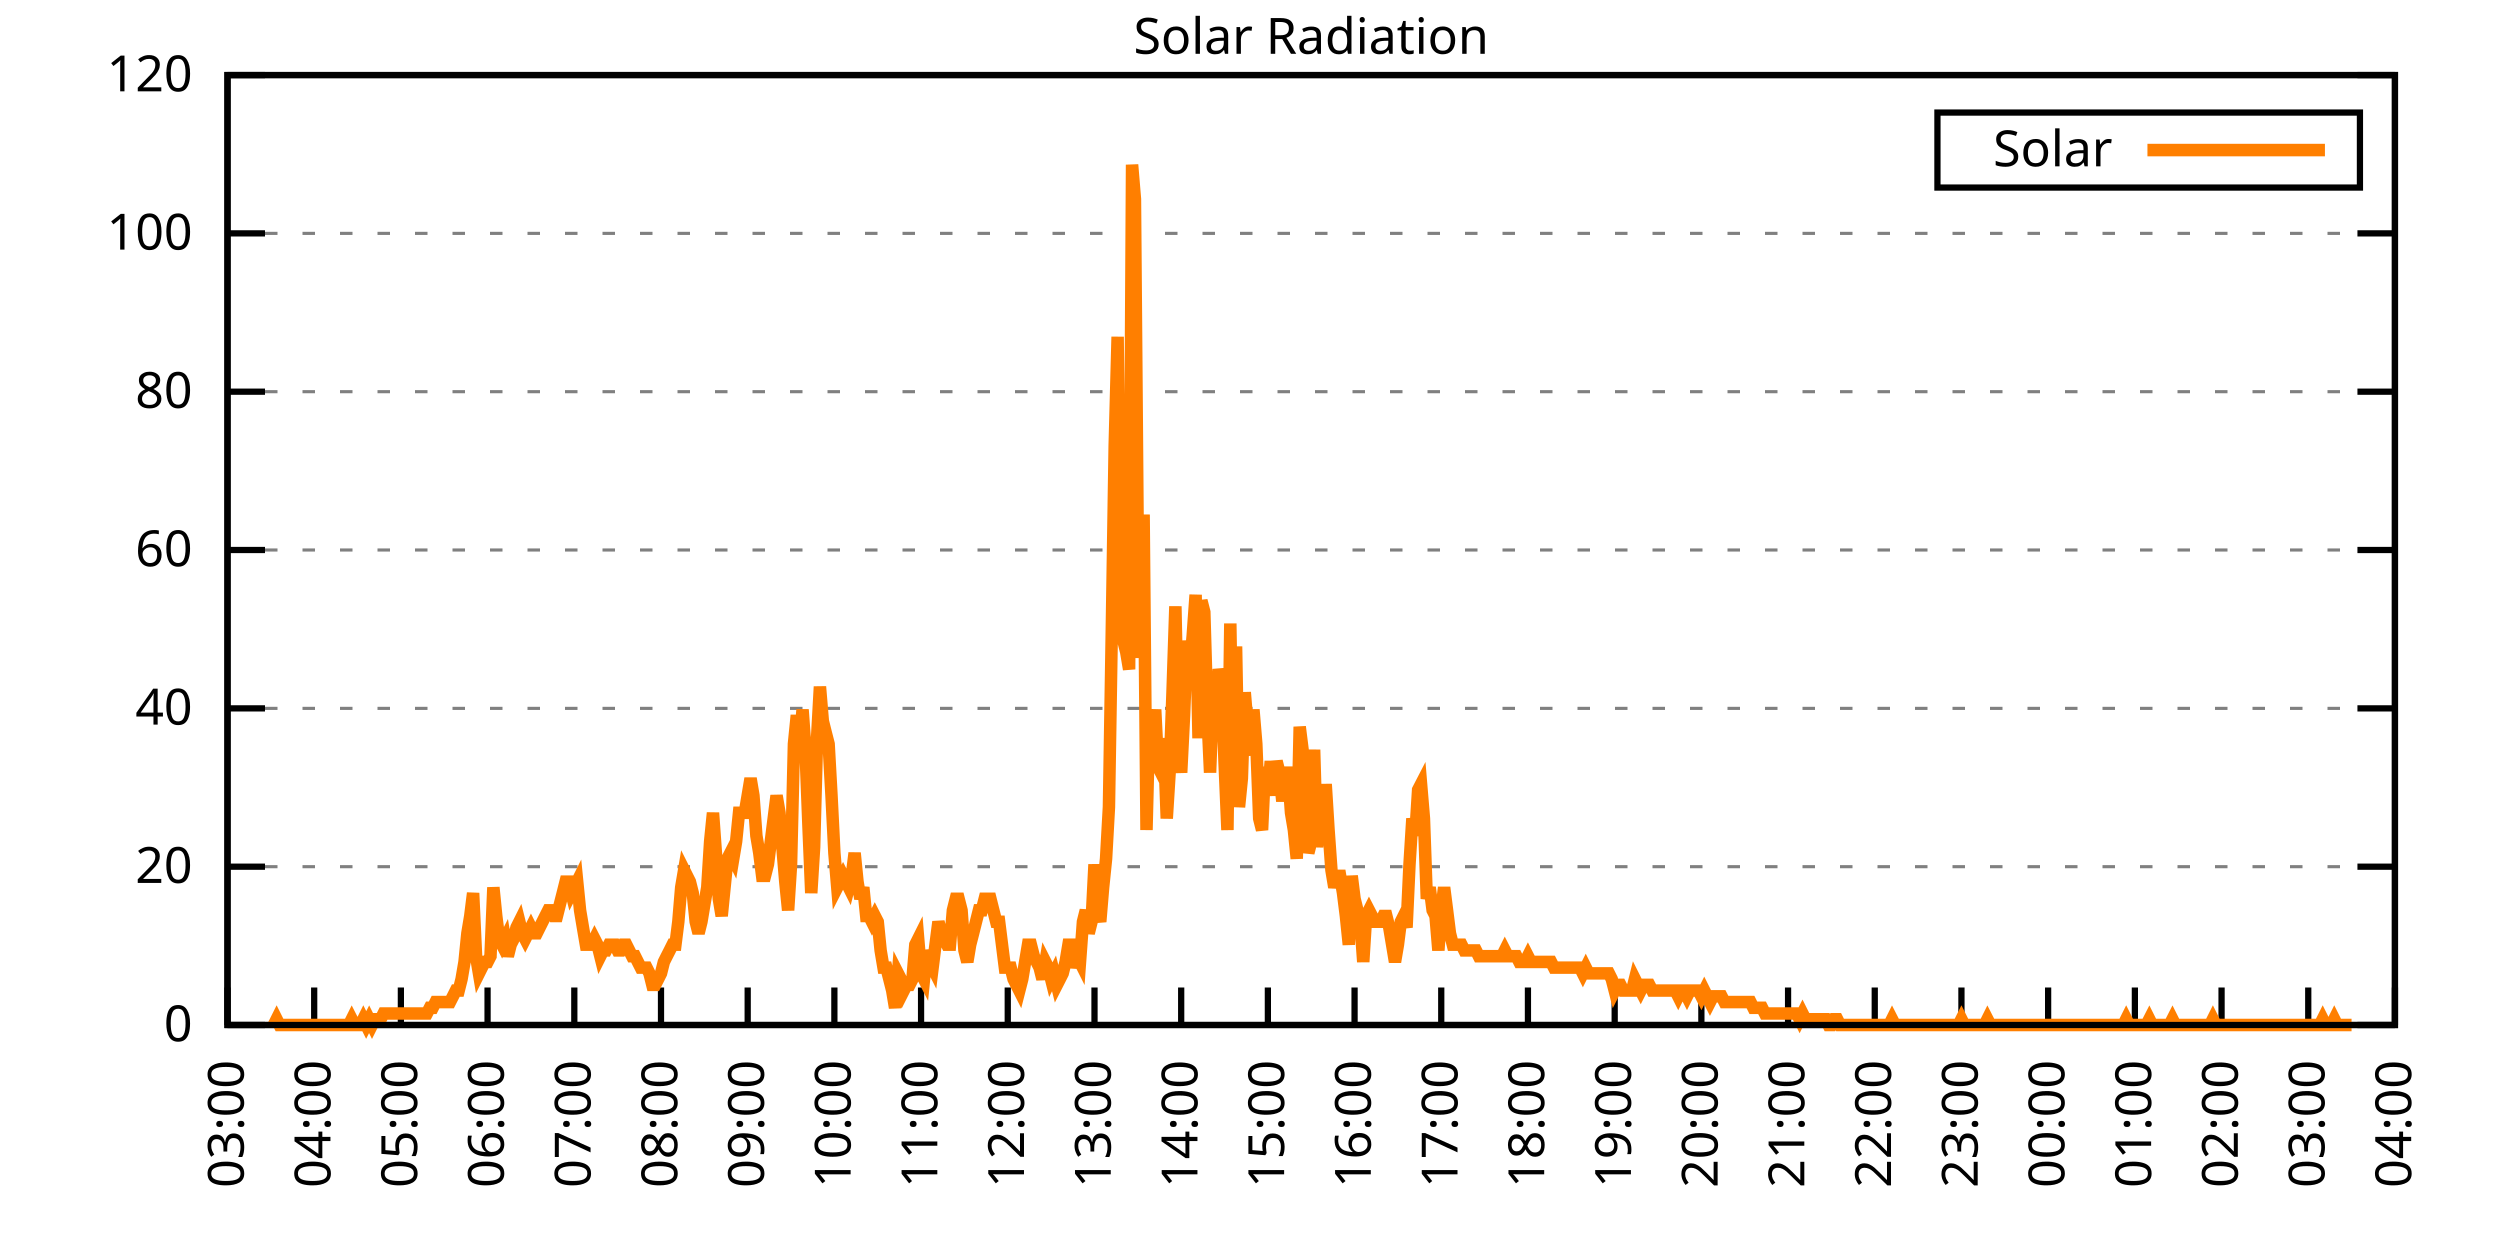
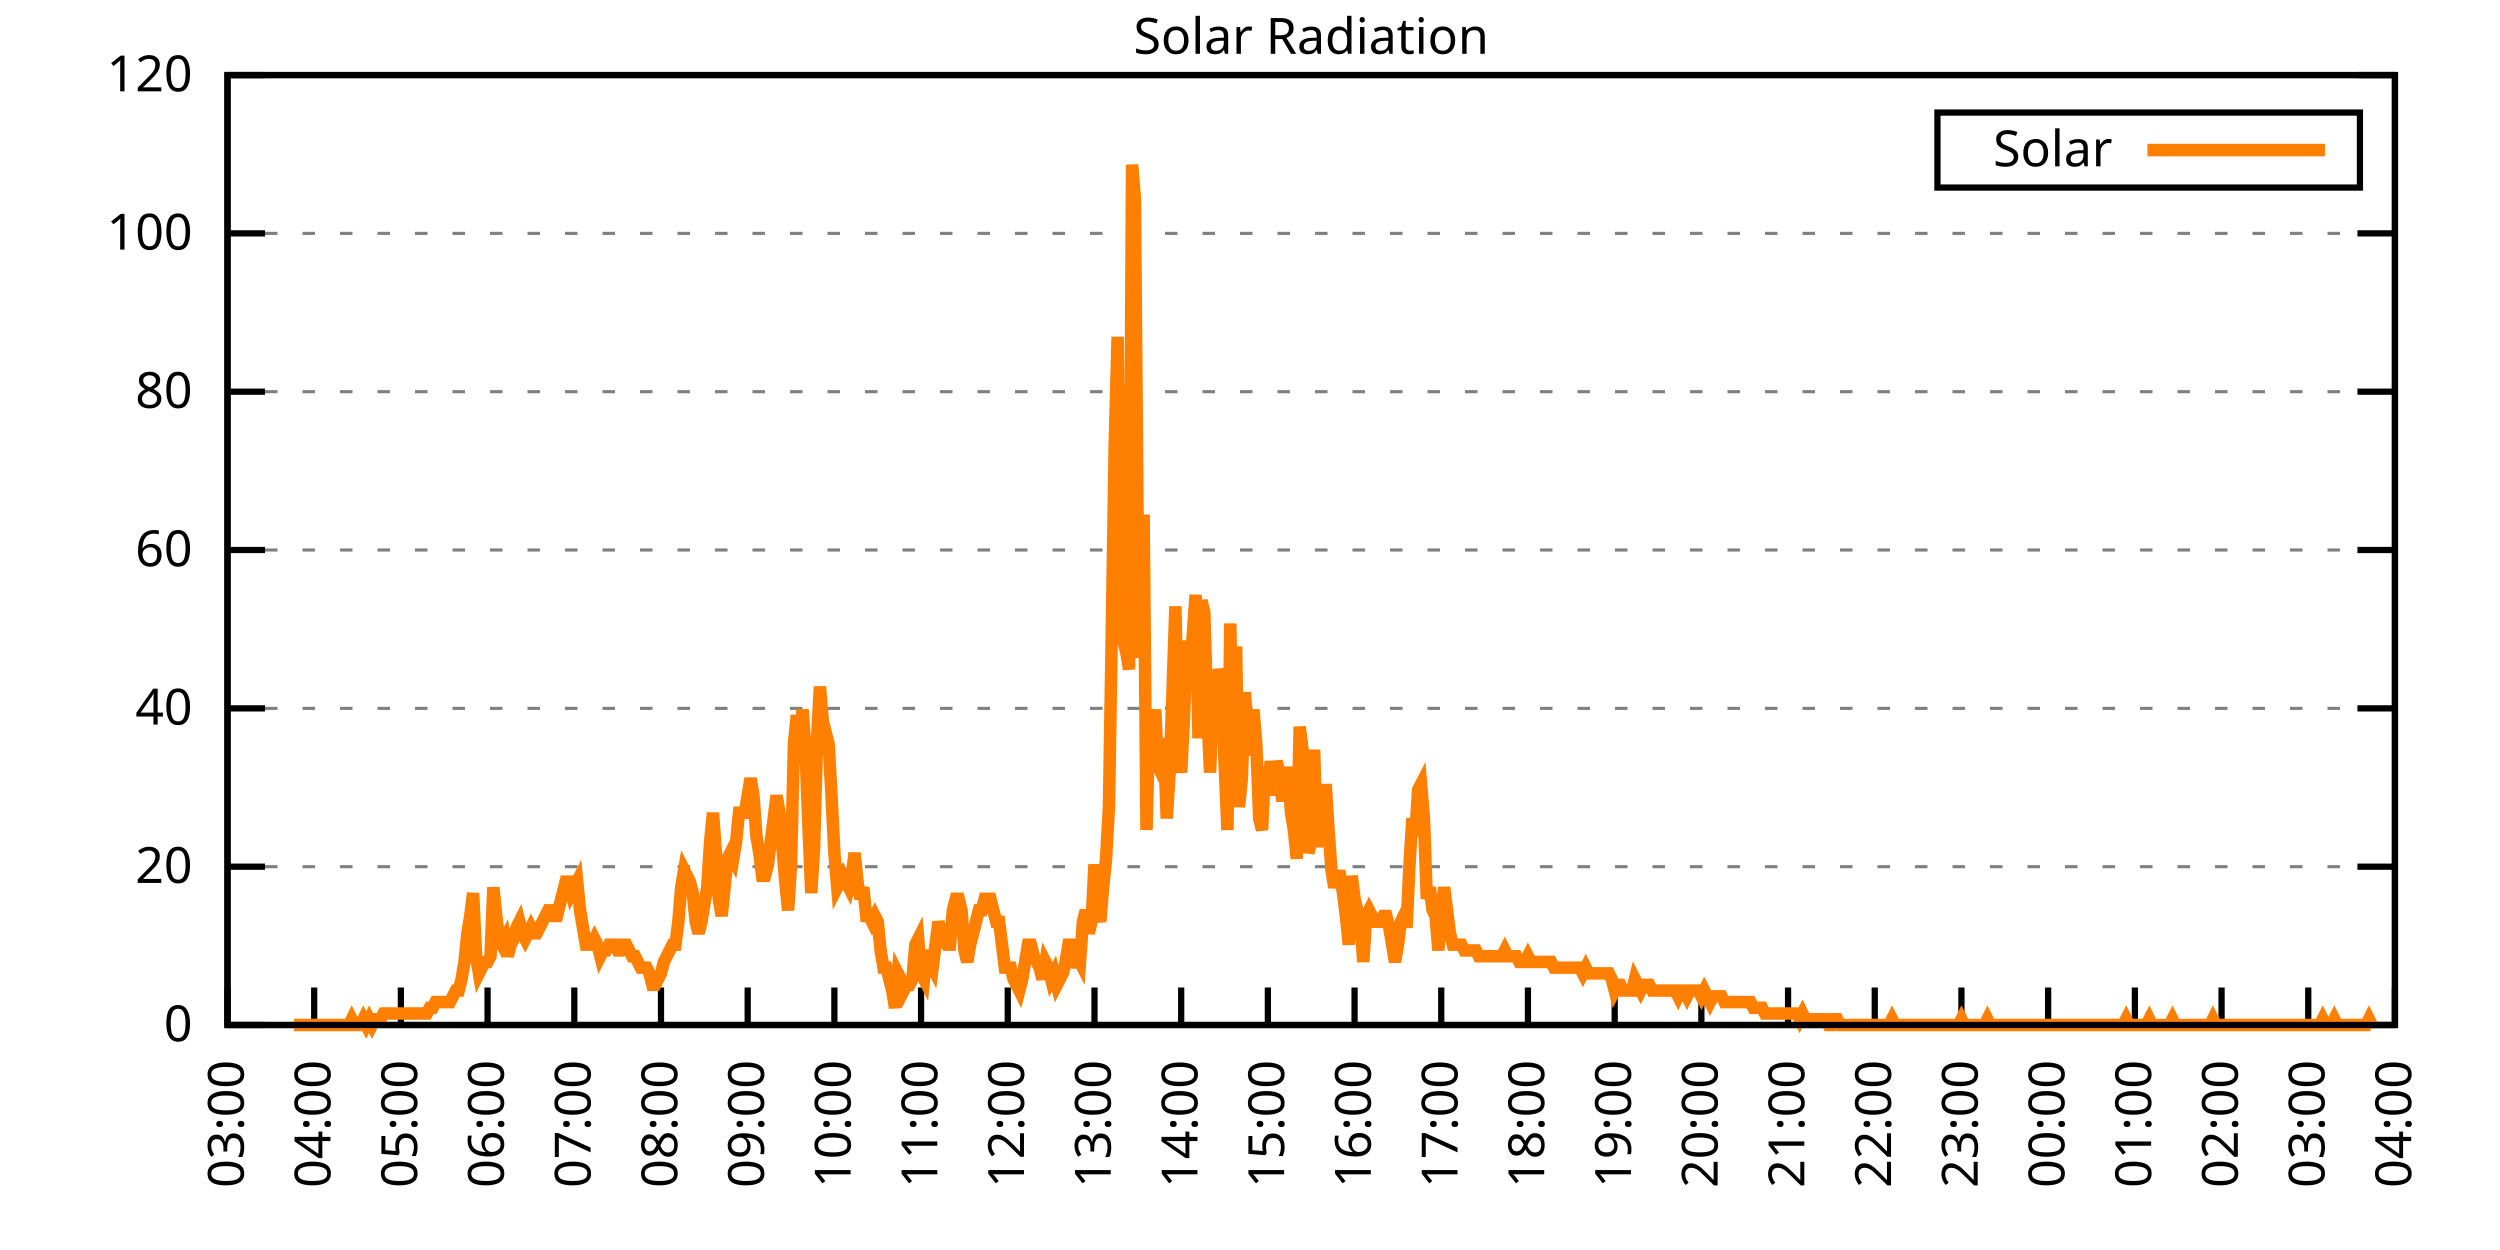
<svg xmlns="http://www.w3.org/2000/svg" xmlns:xlink="http://www.w3.org/1999/xlink" width="400" height="200" viewBox="0 0 400 200">
  <g id="gnuplot_canvas">
    <rect x="0" y="0" width="400" height="200" fill="none" />
    <defs>
      <circle id="gpDot" r="0.5" stroke-width="0.5" stroke="currentColor" />
      <path id="gpPt0" stroke-width="0.333" stroke="currentColor" d="M-1,0 h2 M0,-1 v2" />
      <path id="gpPt1" stroke-width="0.333" stroke="currentColor" d="M-1,-1 L1,1 M1,-1 L-1,1" />
      <path id="gpPt2" stroke-width="0.333" stroke="currentColor" d="M-1,0 L1,0 M0,-1 L0,1 M-1,-1 L1,1 M-1,1 L1,-1" />
      <rect id="gpPt3" stroke-width="0.333" stroke="currentColor" x="-1" y="-1" width="2" height="2" />
      <rect id="gpPt4" stroke-width="0.333" stroke="currentColor" fill="currentColor" x="-1" y="-1" width="2" height="2" />
      <circle id="gpPt5" stroke-width="0.333" stroke="currentColor" cx="0" cy="0" r="1" />
      <use xlink:href="#gpPt5" id="gpPt6" fill="currentColor" stroke="none" />
      <path id="gpPt7" stroke-width="0.333" stroke="currentColor" d="M0,-1.33 L-1.33,0.67 L1.33,0.67 z" />
      <use xlink:href="#gpPt7" id="gpPt8" fill="currentColor" stroke="none" />
      <use xlink:href="#gpPt7" id="gpPt9" stroke="currentColor" transform="rotate(180)" />
      <use xlink:href="#gpPt9" id="gpPt10" fill="currentColor" stroke="none" />
      <use xlink:href="#gpPt3" id="gpPt11" stroke="currentColor" transform="rotate(45)" />
      <use xlink:href="#gpPt11" id="gpPt12" fill="currentColor" stroke="none" />
      <path id="gpPt13" stroke-width="0.333" stroke="currentColor" d="M0,1.330 L1.265,0.411 L0.782,-1.067 L-0.782,-1.076 L-1.265,0.411 z" />
      <use xlink:href="#gpPt13" id="gpPt14" fill="currentColor" stroke="none" />
      <filter id="textbox" filterUnits="objectBoundingBox" x="0" y="0" height="1" width="1">
        <feFlood flood-color="white" flood-opacity="1" result="bgnd" />
        <feComposite in="SourceGraphic" in2="bgnd" operator="atop" />
      </filter>
      <filter id="greybox" filterUnits="objectBoundingBox" x="0" y="0" height="1" width="1">
        <feFlood flood-color="lightgrey" flood-opacity="1" result="grey" />
        <feComposite in="SourceGraphic" in2="grey" operator="atop" />
      </filter>
    </defs>
    <g fill="none" color="white" stroke="currentColor" stroke-width="1.00" stroke-linecap="butt" stroke-linejoin="miter">
</g>
    <g fill="none" color="black" stroke="currentColor" stroke-width="1.00" stroke-linecap="butt" stroke-linejoin="miter">
      <g stroke="none" shape-rendering="crispEdges">
        <polygon fill="rgb(255, 255, 255)" points="36.40,164.00 383.18,164.00 383.18,12.02 36.40,12.02 " />
      </g>
    </g>
    <g fill="none" color="black" stroke="currentColor" stroke-width="1.00" stroke-linecap="butt" stroke-linejoin="miter">
</g>
    <g fill="none" color="black" stroke="black" stroke-width="0.50" stroke-linecap="butt" stroke-linejoin="miter">
</g>
    <g fill="none" color="gray" stroke="currentColor" stroke-width="0.50" stroke-linecap="butt" stroke-linejoin="miter">
      <path stroke="gray" stroke-dasharray="2,4" class="gridline" d="M36.40,164.00 L383.19,164.00  " />
    </g>
    <g fill="none" color="gray" stroke="gray" stroke-width="1.00" stroke-linecap="butt" stroke-linejoin="miter">
</g>
    <g fill="none" color="black" stroke="currentColor" stroke-width="1.00" stroke-linecap="butt" stroke-linejoin="miter">
      <path stroke="black" d="M36.40,164.00 L42.40,164.00 M383.19,164.00 L377.19,164.00  " />
      <g transform="translate(30.80,166.60)" stroke="none" fill="black" font-family="Sans" font-size="8.00" text-anchor="end">
        <text>
          <tspan font-family="Sans"> 0</tspan>
        </text>
      </g>
    </g>
    <g fill="none" color="black" stroke="currentColor" stroke-width="1.00" stroke-linecap="butt" stroke-linejoin="miter">
</g>
    <g fill="none" color="black" stroke="black" stroke-width="0.50" stroke-linecap="butt" stroke-linejoin="miter">
</g>
    <g fill="none" color="gray" stroke="currentColor" stroke-width="0.50" stroke-linecap="butt" stroke-linejoin="miter">
      <path stroke="gray" stroke-dasharray="2,4" class="gridline" d="M36.40,138.67 L383.19,138.67  " />
    </g>
    <g fill="none" color="gray" stroke="gray" stroke-width="1.00" stroke-linecap="butt" stroke-linejoin="miter">
</g>
    <g fill="none" color="black" stroke="currentColor" stroke-width="1.00" stroke-linecap="butt" stroke-linejoin="miter">
      <path stroke="black" d="M36.40,138.67 L42.40,138.67 M383.19,138.67 L377.19,138.67  " />
      <g transform="translate(30.80,141.27)" stroke="none" fill="black" font-family="Sans" font-size="8.00" text-anchor="end">
        <text>
          <tspan font-family="Sans"> 20</tspan>
        </text>
      </g>
    </g>
    <g fill="none" color="black" stroke="currentColor" stroke-width="1.00" stroke-linecap="butt" stroke-linejoin="miter">
</g>
    <g fill="none" color="black" stroke="black" stroke-width="0.50" stroke-linecap="butt" stroke-linejoin="miter">
</g>
    <g fill="none" color="gray" stroke="currentColor" stroke-width="0.50" stroke-linecap="butt" stroke-linejoin="miter">
      <path stroke="gray" stroke-dasharray="2,4" class="gridline" d="M36.40,113.34 L383.19,113.34  " />
    </g>
    <g fill="none" color="gray" stroke="gray" stroke-width="1.00" stroke-linecap="butt" stroke-linejoin="miter">
</g>
    <g fill="none" color="black" stroke="currentColor" stroke-width="1.00" stroke-linecap="butt" stroke-linejoin="miter">
      <path stroke="black" d="M36.40,113.34 L42.40,113.34 M383.19,113.34 L377.19,113.34  " />
      <g transform="translate(30.80,115.94)" stroke="none" fill="black" font-family="Sans" font-size="8.00" text-anchor="end">
        <text>
          <tspan font-family="Sans"> 40</tspan>
        </text>
      </g>
    </g>
    <g fill="none" color="black" stroke="currentColor" stroke-width="1.00" stroke-linecap="butt" stroke-linejoin="miter">
</g>
    <g fill="none" color="black" stroke="black" stroke-width="0.50" stroke-linecap="butt" stroke-linejoin="miter">
</g>
    <g fill="none" color="gray" stroke="currentColor" stroke-width="0.50" stroke-linecap="butt" stroke-linejoin="miter">
      <path stroke="gray" stroke-dasharray="2,4" class="gridline" d="M36.40,88.00 L383.19,88.00  " />
    </g>
    <g fill="none" color="gray" stroke="gray" stroke-width="1.00" stroke-linecap="butt" stroke-linejoin="miter">
</g>
    <g fill="none" color="black" stroke="currentColor" stroke-width="1.00" stroke-linecap="butt" stroke-linejoin="miter">
      <path stroke="black" d="M36.40,88.00 L42.40,88.00 M383.19,88.00 L377.19,88.00  " />
      <g transform="translate(30.80,90.60)" stroke="none" fill="black" font-family="Sans" font-size="8.00" text-anchor="end">
        <text>
          <tspan font-family="Sans"> 60</tspan>
        </text>
      </g>
    </g>
    <g fill="none" color="black" stroke="currentColor" stroke-width="1.00" stroke-linecap="butt" stroke-linejoin="miter">
</g>
    <g fill="none" color="black" stroke="black" stroke-width="0.50" stroke-linecap="butt" stroke-linejoin="miter">
</g>
    <g fill="none" color="gray" stroke="currentColor" stroke-width="0.50" stroke-linecap="butt" stroke-linejoin="miter">
      <path stroke="gray" stroke-dasharray="2,4" class="gridline" d="M36.40,62.67 L383.19,62.67  " />
    </g>
    <g fill="none" color="gray" stroke="gray" stroke-width="1.00" stroke-linecap="butt" stroke-linejoin="miter">
</g>
    <g fill="none" color="black" stroke="currentColor" stroke-width="1.00" stroke-linecap="butt" stroke-linejoin="miter">
      <path stroke="black" d="M36.40,62.67 L42.40,62.67 M383.19,62.67 L377.19,62.67  " />
      <g transform="translate(30.80,65.27)" stroke="none" fill="black" font-family="Sans" font-size="8.00" text-anchor="end">
        <text>
          <tspan font-family="Sans"> 80</tspan>
        </text>
      </g>
    </g>
    <g fill="none" color="black" stroke="currentColor" stroke-width="1.00" stroke-linecap="butt" stroke-linejoin="miter">
</g>
    <g fill="none" color="black" stroke="black" stroke-width="0.50" stroke-linecap="butt" stroke-linejoin="miter">
</g>
    <g fill="none" color="gray" stroke="currentColor" stroke-width="0.50" stroke-linecap="butt" stroke-linejoin="miter">
      <path stroke="gray" stroke-dasharray="2,4" class="gridline" d="M36.40,37.34 L383.19,37.34  " />
    </g>
    <g fill="none" color="gray" stroke="gray" stroke-width="1.00" stroke-linecap="butt" stroke-linejoin="miter">
</g>
    <g fill="none" color="black" stroke="currentColor" stroke-width="1.00" stroke-linecap="butt" stroke-linejoin="miter">
      <path stroke="black" d="M36.40,37.34 L42.40,37.34 M383.19,37.34 L377.19,37.34  " />
      <g transform="translate(30.80,39.94)" stroke="none" fill="black" font-family="Sans" font-size="8.00" text-anchor="end">
        <text>
          <tspan font-family="Sans"> 100</tspan>
        </text>
      </g>
    </g>
    <g fill="none" color="black" stroke="currentColor" stroke-width="1.00" stroke-linecap="butt" stroke-linejoin="miter">
</g>
    <g fill="none" color="black" stroke="black" stroke-width="0.50" stroke-linecap="butt" stroke-linejoin="miter">
</g>
    <g fill="none" color="gray" stroke="currentColor" stroke-width="0.50" stroke-linecap="butt" stroke-linejoin="miter">
      <path stroke="gray" stroke-dasharray="2,4" class="gridline" d="M36.40,12.01 L383.19,12.01  " />
    </g>
    <g fill="none" color="gray" stroke="gray" stroke-width="1.00" stroke-linecap="butt" stroke-linejoin="miter">
</g>
    <g fill="none" color="black" stroke="currentColor" stroke-width="1.00" stroke-linecap="butt" stroke-linejoin="miter">
      <path stroke="black" d="M36.40,12.01 L42.40,12.01 M383.19,12.01 L377.19,12.01  " />
      <g transform="translate(30.80,14.61)" stroke="none" fill="black" font-family="Sans" font-size="8.00" text-anchor="end">
        <text>
          <tspan font-family="Sans"> 120</tspan>
        </text>
      </g>
    </g>
    <g fill="none" color="black" stroke="currentColor" stroke-width="1.00" stroke-linecap="butt" stroke-linejoin="miter">
      <path stroke="black" d="M36.40,164.00 L36.40,158.00  " />
      <g transform="translate(39.00,169.60) rotate(270.00)" stroke="none" fill="black" font-family="Sans" font-size="8.00" text-anchor="end">
        <text>
          <tspan font-family="Sans">03:00</tspan>
        </text>
      </g>
    </g>
    <g fill="none" color="black" stroke="currentColor" stroke-width="1.00" stroke-linecap="butt" stroke-linejoin="miter">
      <path stroke="black" d="M50.27,164.00 L50.27,158.00  " />
      <g transform="translate(52.87,169.60) rotate(270.00)" stroke="none" fill="black" font-family="Sans" font-size="8.00" text-anchor="end">
        <text>
          <tspan font-family="Sans">04:00</tspan>
        </text>
      </g>
    </g>
    <g fill="none" color="black" stroke="currentColor" stroke-width="1.00" stroke-linecap="butt" stroke-linejoin="miter">
      <path stroke="black" d="M64.14,164.00 L64.14,158.00  " />
      <g transform="translate(66.74,169.60) rotate(270.00)" stroke="none" fill="black" font-family="Sans" font-size="8.00" text-anchor="end">
        <text>
          <tspan font-family="Sans">05:00</tspan>
        </text>
      </g>
    </g>
    <g fill="none" color="black" stroke="currentColor" stroke-width="1.00" stroke-linecap="butt" stroke-linejoin="miter">
      <path stroke="black" d="M78.01,164.00 L78.01,158.00  " />
      <g transform="translate(80.61,169.60) rotate(270.00)" stroke="none" fill="black" font-family="Sans" font-size="8.00" text-anchor="end">
        <text>
          <tspan font-family="Sans">06:00</tspan>
        </text>
      </g>
    </g>
    <g fill="none" color="black" stroke="currentColor" stroke-width="1.00" stroke-linecap="butt" stroke-linejoin="miter">
      <path stroke="black" d="M91.89,164.00 L91.89,158.00  " />
      <g transform="translate(94.49,169.60) rotate(270.00)" stroke="none" fill="black" font-family="Sans" font-size="8.00" text-anchor="end">
        <text>
          <tspan font-family="Sans">07:00</tspan>
        </text>
      </g>
    </g>
    <g fill="none" color="black" stroke="currentColor" stroke-width="1.00" stroke-linecap="butt" stroke-linejoin="miter">
      <path stroke="black" d="M105.76,164.00 L105.76,158.00  " />
      <g transform="translate(108.36,169.60) rotate(270.00)" stroke="none" fill="black" font-family="Sans" font-size="8.00" text-anchor="end">
        <text>
          <tspan font-family="Sans">08:00</tspan>
        </text>
      </g>
    </g>
    <g fill="none" color="black" stroke="currentColor" stroke-width="1.00" stroke-linecap="butt" stroke-linejoin="miter">
      <path stroke="black" d="M119.63,164.00 L119.63,158.00  " />
      <g transform="translate(122.23,169.60) rotate(270.00)" stroke="none" fill="black" font-family="Sans" font-size="8.00" text-anchor="end">
        <text>
          <tspan font-family="Sans">09:00</tspan>
        </text>
      </g>
    </g>
    <g fill="none" color="black" stroke="currentColor" stroke-width="1.00" stroke-linecap="butt" stroke-linejoin="miter">
      <path stroke="black" d="M133.50,164.00 L133.50,158.00  " />
      <g transform="translate(136.10,169.60) rotate(270.00)" stroke="none" fill="black" font-family="Sans" font-size="8.00" text-anchor="end">
        <text>
          <tspan font-family="Sans">10:00</tspan>
        </text>
      </g>
    </g>
    <g fill="none" color="black" stroke="currentColor" stroke-width="1.00" stroke-linecap="butt" stroke-linejoin="miter">
      <path stroke="black" d="M147.37,164.00 L147.37,158.00  " />
      <g transform="translate(149.97,169.60) rotate(270.00)" stroke="none" fill="black" font-family="Sans" font-size="8.00" text-anchor="end">
        <text>
          <tspan font-family="Sans">11:00</tspan>
        </text>
      </g>
    </g>
    <g fill="none" color="black" stroke="currentColor" stroke-width="1.00" stroke-linecap="butt" stroke-linejoin="miter">
      <path stroke="black" d="M161.24,164.00 L161.24,158.00  " />
      <g transform="translate(163.84,169.60) rotate(270.00)" stroke="none" fill="black" font-family="Sans" font-size="8.00" text-anchor="end">
        <text>
          <tspan font-family="Sans">12:00</tspan>
        </text>
      </g>
    </g>
    <g fill="none" color="black" stroke="currentColor" stroke-width="1.00" stroke-linecap="butt" stroke-linejoin="miter">
      <path stroke="black" d="M175.12,164.00 L175.12,158.00  " />
      <g transform="translate(177.72,169.60) rotate(270.00)" stroke="none" fill="black" font-family="Sans" font-size="8.00" text-anchor="end">
        <text>
          <tspan font-family="Sans">13:00</tspan>
        </text>
      </g>
    </g>
    <g fill="none" color="black" stroke="currentColor" stroke-width="1.00" stroke-linecap="butt" stroke-linejoin="miter">
      <path stroke="black" d="M188.99,164.00 L188.99,158.00  " />
      <g transform="translate(191.59,169.60) rotate(270.00)" stroke="none" fill="black" font-family="Sans" font-size="8.00" text-anchor="end">
        <text>
          <tspan font-family="Sans">14:00</tspan>
        </text>
      </g>
    </g>
    <g fill="none" color="black" stroke="currentColor" stroke-width="1.00" stroke-linecap="butt" stroke-linejoin="miter">
      <path stroke="black" d="M202.86,164.00 L202.86,158.00  " />
      <g transform="translate(205.46,169.60) rotate(270.00)" stroke="none" fill="black" font-family="Sans" font-size="8.00" text-anchor="end">
        <text>
          <tspan font-family="Sans">15:00</tspan>
        </text>
      </g>
    </g>
    <g fill="none" color="black" stroke="currentColor" stroke-width="1.00" stroke-linecap="butt" stroke-linejoin="miter">
      <path stroke="black" d="M216.73,164.00 L216.73,158.00  " />
      <g transform="translate(219.33,169.60) rotate(270.00)" stroke="none" fill="black" font-family="Sans" font-size="8.00" text-anchor="end">
        <text>
          <tspan font-family="Sans">16:00</tspan>
        </text>
      </g>
    </g>
    <g fill="none" color="black" stroke="currentColor" stroke-width="1.00" stroke-linecap="butt" stroke-linejoin="miter">
      <path stroke="black" d="M230.60,164.00 L230.60,158.00  " />
      <g transform="translate(233.20,169.60) rotate(270.00)" stroke="none" fill="black" font-family="Sans" font-size="8.00" text-anchor="end">
        <text>
          <tspan font-family="Sans">17:00</tspan>
        </text>
      </g>
    </g>
    <g fill="none" color="black" stroke="currentColor" stroke-width="1.00" stroke-linecap="butt" stroke-linejoin="miter">
      <path stroke="black" d="M244.47,164.00 L244.47,158.00  " />
      <g transform="translate(247.07,169.60) rotate(270.00)" stroke="none" fill="black" font-family="Sans" font-size="8.00" text-anchor="end">
        <text>
          <tspan font-family="Sans">18:00</tspan>
        </text>
      </g>
    </g>
    <g fill="none" color="black" stroke="currentColor" stroke-width="1.00" stroke-linecap="butt" stroke-linejoin="miter">
      <path stroke="black" d="M258.35,164.00 L258.35,158.00  " />
      <g transform="translate(260.95,169.60) rotate(270.00)" stroke="none" fill="black" font-family="Sans" font-size="8.00" text-anchor="end">
        <text>
          <tspan font-family="Sans">19:00</tspan>
        </text>
      </g>
    </g>
    <g fill="none" color="black" stroke="currentColor" stroke-width="1.00" stroke-linecap="butt" stroke-linejoin="miter">
      <path stroke="black" d="M272.22,164.00 L272.22,158.00  " />
      <g transform="translate(274.82,169.60) rotate(270.00)" stroke="none" fill="black" font-family="Sans" font-size="8.00" text-anchor="end">
        <text>
          <tspan font-family="Sans">20:00</tspan>
        </text>
      </g>
    </g>
    <g fill="none" color="black" stroke="currentColor" stroke-width="1.00" stroke-linecap="butt" stroke-linejoin="miter">
      <path stroke="black" d="M286.09,164.00 L286.09,158.00  " />
      <g transform="translate(288.69,169.60) rotate(270.00)" stroke="none" fill="black" font-family="Sans" font-size="8.00" text-anchor="end">
        <text>
          <tspan font-family="Sans">21:00</tspan>
        </text>
      </g>
    </g>
    <g fill="none" color="black" stroke="currentColor" stroke-width="1.00" stroke-linecap="butt" stroke-linejoin="miter">
      <path stroke="black" d="M299.96,164.00 L299.96,158.00  " />
      <g transform="translate(302.56,169.60) rotate(270.00)" stroke="none" fill="black" font-family="Sans" font-size="8.00" text-anchor="end">
        <text>
          <tspan font-family="Sans">22:00</tspan>
        </text>
      </g>
    </g>
    <g fill="none" color="black" stroke="currentColor" stroke-width="1.00" stroke-linecap="butt" stroke-linejoin="miter">
      <path stroke="black" d="M313.83,164.00 L313.83,158.00  " />
      <g transform="translate(316.43,169.60) rotate(270.00)" stroke="none" fill="black" font-family="Sans" font-size="8.00" text-anchor="end">
        <text>
          <tspan font-family="Sans">23:00</tspan>
        </text>
      </g>
    </g>
    <g fill="none" color="black" stroke="currentColor" stroke-width="1.00" stroke-linecap="butt" stroke-linejoin="miter">
      <path stroke="black" d="M327.70,164.00 L327.70,158.00  " />
      <g transform="translate(330.30,169.60) rotate(270.00)" stroke="none" fill="black" font-family="Sans" font-size="8.00" text-anchor="end">
        <text>
          <tspan font-family="Sans">00:00</tspan>
        </text>
      </g>
    </g>
    <g fill="none" color="black" stroke="currentColor" stroke-width="1.00" stroke-linecap="butt" stroke-linejoin="miter">
      <path stroke="black" d="M341.58,164.00 L341.58,158.00  " />
      <g transform="translate(344.18,169.60) rotate(270.00)" stroke="none" fill="black" font-family="Sans" font-size="8.00" text-anchor="end">
        <text>
          <tspan font-family="Sans">01:00</tspan>
        </text>
      </g>
    </g>
    <g fill="none" color="black" stroke="currentColor" stroke-width="1.00" stroke-linecap="butt" stroke-linejoin="miter">
      <path stroke="black" d="M355.45,164.00 L355.45,158.00  " />
      <g transform="translate(358.05,169.60) rotate(270.00)" stroke="none" fill="black" font-family="Sans" font-size="8.00" text-anchor="end">
        <text>
          <tspan font-family="Sans">02:00</tspan>
        </text>
      </g>
    </g>
    <g fill="none" color="black" stroke="currentColor" stroke-width="1.00" stroke-linecap="butt" stroke-linejoin="miter">
      <path stroke="black" d="M369.32,164.00 L369.32,158.00  " />
      <g transform="translate(371.92,169.60) rotate(270.00)" stroke="none" fill="black" font-family="Sans" font-size="8.00" text-anchor="end">
        <text>
          <tspan font-family="Sans">03:00</tspan>
        </text>
      </g>
    </g>
    <g fill="none" color="black" stroke="currentColor" stroke-width="1.00" stroke-linecap="butt" stroke-linejoin="miter">
      <path stroke="black" d="M383.19,164.00 L383.19,158.00  " />
      <g transform="translate(385.79,169.60) rotate(270.00)" stroke="none" fill="black" font-family="Sans" font-size="8.00" text-anchor="end">
        <text>
          <tspan font-family="Sans">04:00</tspan>
        </text>
      </g>
    </g>
    <g fill="none" color="black" stroke="currentColor" stroke-width="1.00" stroke-linecap="butt" stroke-linejoin="miter">
</g>
    <g fill="none" color="black" stroke="currentColor" stroke-width="1.00" stroke-linecap="butt" stroke-linejoin="miter">
      <path stroke="black" d="M36.40,12.01 L36.40,164.00 L383.19,164.00 L383.19,12.01 L36.40,12.01 Z  " />
    </g>
    <g fill="none" color="black" stroke="currentColor" stroke-width="1.00" stroke-linecap="butt" stroke-linejoin="miter">
</g>
    <g fill="none" color="black" stroke="currentColor" stroke-width="1.00" stroke-linecap="butt" stroke-linejoin="miter">
      <path stroke="black" d="M309.99,30.01 L309.99,18.01 L377.59,18.01 L377.59,30.01 L309.99,30.01 Z  " />
    </g>
    <g id="Solar_Radiation_plot_1">
      <g fill="none" color="white" stroke="black" stroke-width="2.00" stroke-linecap="butt" stroke-linejoin="miter">
</g>
      <g fill="none" color="black" stroke="currentColor" stroke-width="2.00" stroke-linecap="butt" stroke-linejoin="miter">
        <g transform="translate(337.99,26.61)" stroke="none" fill="black" font-family="Sans" font-size="8.00" text-anchor="end">
          <text>
            <tspan font-family="Sans">Solar</tspan>
          </text>
        </g>
      </g>
      <g fill="none" color="black" stroke="currentColor" stroke-width="2.00" stroke-linecap="butt" stroke-linejoin="miter">
-         <path stroke="rgb(255, 127,   0)" d="M343.59,24.01 L371.99,24.01 M43.80,164.00 L44.26,163.08 L44.72,164.00 L45.19,164.00 L45.65,164.00 L46.11,164.00   L46.57,164.00 L47.03,164.00 L47.50,164.00 L47.96,164.00 L48.42,164.00 L48.88,164.00 L49.35,164.00 L49.81,164.00   L50.27,164.00 L50.73,164.00 L51.20,164.00 L51.66,164.00 L52.12,164.00 L52.58,164.00 L53.05,164.00 L53.51,164.00   L53.97,164.00 L54.43,164.00 L54.90,164.00 L55.36,164.00 L55.82,164.00 L56.28,163.08 L56.75,164.00 L57.21,164.00   L57.67,164.00 L58.13,163.08 L58.59,164.00 L59.06,163.08 L59.52,164.00 L59.98,163.08 L60.44,163.08 L60.91,163.08   L61.37,162.16 L61.83,162.16 L62.29,162.16 L62.76,162.16 L63.22,162.16 L63.68,162.16 L64.14,162.16 L64.61,162.16   L65.07,162.16 L65.53,162.16 L65.99,162.16 L66.46,162.16 L66.92,162.16 L67.38,162.16 L67.84,162.16 L68.30,162.16   L68.77,161.25 L69.23,161.25 L69.69,160.33 L70.15,160.33 L70.62,160.33 L71.08,160.33 L71.54,160.33 L72.00,160.33   L72.47,159.41 L72.93,158.49 L73.39,158.49 L73.85,156.66 L74.32,153.91 L74.78,149.32 L75.24,146.56 L75.70,142.89   L76.17,152.99 L76.63,155.74 L77.09,154.82 L77.55,153.91 L78.01,153.91 L78.48,152.99 L78.94,141.98 L79.40,146.56   L79.86,150.23 L80.33,151.15 L80.79,150.23 L81.25,152.99 L81.71,151.15 L82.18,150.23 L82.64,148.40 L83.10,147.48   L83.56,149.32 L84.03,150.23 L84.49,149.32 L84.95,148.40 L85.41,149.32 L85.88,149.32 L86.34,148.40 L86.80,147.48   L87.26,146.56 L87.72,145.65 L88.19,145.65 L88.65,146.56 L89.11,146.56 L89.57,144.73 L90.04,142.89 L90.50,141.06   L90.96,141.06 L91.42,142.89 L91.89,141.98 L92.35,141.06 L92.81,145.65 L93.27,148.40 L93.74,151.15 L94.20,151.15   L94.66,151.15 L95.12,150.23 L95.59,151.15 L96.05,152.99 L96.51,152.07 L96.97,152.07 L97.44,151.15 L97.90,151.15   L98.36,151.15 L98.82,152.07 L99.28,152.07 L99.75,151.15 L100.21,151.15 L100.67,152.07 L101.13,152.99 L101.60,152.99   L102.06,153.91 L102.52,154.82 L102.98,154.82 L103.45,154.82 L103.91,155.74 L104.37,157.58 L104.83,157.58 L105.30,156.66   L105.76,155.74 L106.22,153.91 L106.68,152.99 L107.15,152.07 L107.61,151.15 L108.07,151.15 L108.53,147.48 L108.99,141.98   L109.46,139.22 L109.92,140.14 L110.38,141.06 L110.84,142.89 L111.31,147.48 L111.77,149.32 L112.23,147.48 L112.69,144.73   L113.16,141.98 L113.62,134.63 L114.08,130.05 L114.54,136.47 L115.01,143.81 L115.47,146.56 L115.93,141.98 L116.39,137.39   L116.86,136.47 L117.32,137.39 L117.78,134.63 L118.24,130.05 L118.70,130.05 L119.17,130.05 L119.63,127.29 L120.09,124.54   L120.55,127.29 L121.02,133.72 L121.48,136.47 L121.94,140.14 L122.40,140.14 L122.87,138.30 L123.33,134.63 L123.79,130.96   L124.25,127.29 L124.72,130.05 L125.18,135.55 L125.64,141.06 L126.10,145.65 L126.57,138.30 L127.03,119.03 L127.49,114.44   L127.95,119.03 L128.41,113.53 L128.88,119.95 L129.34,131.88 L129.80,142.89 L130.26,135.55 L130.73,118.12 L131.19,109.86   L131.65,115.36 L132.11,117.20 L132.58,119.03 L133.04,127.29 L133.50,136.47 L133.96,141.98 L134.43,141.06 L134.89,140.14   L135.35,141.06 L135.81,141.98 L136.28,140.14 L136.74,136.47 L137.20,141.06 L137.66,143.81 L138.13,141.98 L138.59,146.56   L139.05,146.56 L139.51,147.48 L139.97,146.56 L140.44,147.48 L140.90,152.07 L141.36,154.82 L141.82,154.82 L142.29,156.66   L142.75,158.49 L143.21,161.25 L143.67,155.74 L144.14,156.66 L144.60,158.49 L145.06,157.58 L145.52,157.58 L145.99,156.66   L146.45,151.15 L146.91,150.23 L147.37,155.74 L147.84,156.66 L148.30,152.07 L148.76,153.91 L149.22,154.82 L149.68,151.15   L150.15,147.48 L150.61,149.32 L151.07,150.23 L151.53,151.15 L152.00,151.15 L152.46,145.65 L152.92,143.81 L153.38,143.81   L153.85,145.65 L154.31,152.07 L154.77,153.91 L155.23,151.15 L155.70,149.32 L156.16,147.48 L156.62,145.65 L157.08,145.65   L157.55,143.81 L158.01,143.81 L158.47,143.81 L158.93,145.65 L159.39,147.48 L159.86,147.48 L160.32,151.15 L160.78,154.82   L161.24,154.82 L161.71,154.82 L162.17,156.66 L162.63,157.58 L163.09,158.49 L163.56,156.66 L164.02,153.91 L164.48,151.15   L164.94,151.15 L165.41,152.99 L165.87,153.91 L166.33,154.82 L166.79,156.66 L167.26,153.91 L167.72,154.82 L168.18,156.66   L168.64,155.74 L169.10,157.58 L169.57,156.66 L170.03,155.74 L170.49,153.91 L170.95,151.15 L171.42,151.15 L171.88,154.82   L172.34,152.99 L172.80,153.91 L173.27,147.48 L173.73,145.65 L174.19,149.32 L174.65,147.48 L175.12,138.30 L175.58,145.65   L176.04,147.48 L176.50,141.98 L176.97,137.39 L177.43,129.13 L177.89,100.68 L178.35,71.31 L178.82,53.88 L179.28,97.93   L179.74,102.51 L180.20,104.35 L180.66,107.10 L181.13,26.35 L181.59,31.85 L182.05,87.83 L182.51,105.27 L182.98,82.33   L183.44,132.80 L183.90,114.44 L184.36,118.12 L184.83,113.53 L185.29,122.70 L185.75,123.62 L186.21,118.12 L186.68,130.96   L187.14,123.62 L187.60,110.77 L188.06,97.01 L188.53,119.03 L188.99,123.62 L189.45,114.44 L189.91,102.51 L190.37,107.10   L190.84,101.60 L191.30,95.17 L191.76,118.12 L192.22,96.09 L192.69,97.93 L193.15,113.53 L193.61,123.62 L194.07,111.69   L194.54,112.61 L195.00,107.10 L195.46,108.94 L195.92,121.79 L196.39,132.80 L196.85,99.76 L197.31,128.21 L197.77,103.43   L198.24,129.13 L198.70,124.54 L199.16,110.77 L199.62,116.28 L200.08,120.87 L200.55,113.53 L201.01,119.03 L201.47,130.96   L201.93,132.80 L202.40,122.70 L202.86,127.29 L203.32,121.79 L203.78,127.29 L204.25,121.79 L204.71,123.62 L205.17,128.21   L205.63,123.62 L206.10,123.62 L206.56,130.05 L207.02,132.80 L207.48,137.39 L207.95,116.28 L208.41,119.95 L208.87,127.29   L209.33,136.47 L209.80,134.63 L210.26,119.95 L210.72,135.55 L211.18,129.13 L211.64,134.63 L212.11,125.46 L212.57,132.80   L213.03,139.22 L213.49,141.98 L213.96,140.14 L214.42,140.14 L214.88,142.89 L215.34,146.56 L215.81,151.15 L216.27,140.14   L216.73,143.81 L217.19,145.65 L217.66,147.48 L218.12,153.91 L218.58,146.56 L219.04,145.65 L219.51,146.56 L219.97,147.48   L220.43,147.48 L220.89,147.48 L221.35,146.56 L221.82,146.56 L222.28,148.40 L222.74,151.15 L223.20,153.91 L223.67,151.15   L224.13,147.48 L224.59,146.56 L225.05,148.40 L225.52,138.30 L225.98,130.96 L226.44,133.72 L226.90,126.37 L227.37,125.46   L227.83,130.96 L228.29,143.81 L228.75,141.98 L229.22,145.65 L229.68,146.56 L230.14,152.07 L230.60,145.65 L231.06,141.98   L231.53,145.65 L231.99,149.32 L232.45,151.15 L232.91,151.15 L233.38,151.15 L233.84,151.15 L234.30,152.07 L234.76,152.07   L235.23,152.07 L235.69,152.07 L236.15,152.07 L236.61,152.99 L237.08,152.99 L237.54,152.99 L238.00,152.99 L238.46,152.99   L238.93,152.99 L239.39,152.99 L239.85,152.99 L240.31,152.99 L240.77,152.07 L241.24,152.99 L241.70,152.99 L242.16,152.99   L242.62,152.99 L243.09,153.91 L243.55,153.91 L244.01,153.91 L244.47,152.99 L244.94,153.91 L245.40,153.91 L245.86,153.91   L246.32,153.91 L246.79,153.91 L247.25,153.91 L247.71,153.91 L248.17,153.91 L248.64,154.82 L249.10,154.82 L249.56,154.82   L250.02,154.82 L250.49,154.82 L250.95,154.82 L251.41,154.82 L251.87,154.82 L252.33,154.82 L252.80,154.82 L253.26,155.74   L253.72,154.82 L254.18,155.74 L254.65,155.74 L255.11,155.74 L255.57,155.74 L256.03,155.74 L256.50,155.74 L256.96,155.74   L257.42,155.74 L257.88,156.66 L258.35,158.49 L258.81,157.58 L259.27,157.58 L259.73,158.49 L260.20,158.49 L260.66,158.49   L261.12,158.49 L261.58,156.66 L262.04,157.58 L262.51,158.49 L262.97,157.58 L263.43,157.58 L263.89,157.58 L264.36,158.49   L264.82,158.49 L265.28,158.49 L265.74,158.49 L266.21,158.49 L266.67,158.49 L267.13,158.49 L267.59,158.49 L268.06,158.49   L268.52,159.41 L268.98,158.49 L269.44,158.49 L269.91,159.41 L270.37,158.49 L270.83,158.49 L271.29,158.49 L271.75,158.49   L272.22,159.41 L272.68,158.49 L273.14,159.41 L273.60,160.33 L274.07,159.41 L274.53,159.41 L274.99,159.41 L275.45,159.41   L275.92,160.33 L276.38,160.33 L276.84,160.33 L277.30,160.33 L277.77,160.33 L278.23,160.33 L278.69,160.33 L279.15,160.33   L279.62,160.33 L280.08,160.33 L280.54,161.25 L281.00,161.25 L281.46,161.25 L281.93,161.25 L282.39,162.16 L282.85,162.16   L283.31,162.16 L283.78,162.16 L284.24,162.16 L284.70,162.16 L285.16,162.16 L285.63,162.16 L286.09,162.16 L286.55,162.16   L287.01,162.16 L287.48,162.16 L287.94,163.08 L288.40,162.16 L288.86,163.08 L289.33,163.08 L289.79,163.08 L290.25,163.08   L290.71,163.08 L291.18,163.08 L291.64,163.08 L292.10,163.08 L292.56,164.00 L293.02,164.00 L293.49,163.08 L293.95,163.08   L294.41,164.00 L294.87,164.00 L295.34,164.00 L295.80,164.00 L296.26,164.00 L296.72,164.00 L297.19,164.00 L297.65,164.00   L298.11,164.00 L298.57,164.00 L299.04,164.00 L299.50,164.00 L299.96,164.00 L300.42,164.00 L300.89,164.00 L301.35,164.00   L301.81,164.00 L302.27,164.00 L302.73,163.08 L303.20,164.00 L303.66,164.00 L304.12,164.00 L304.58,164.00 L305.05,164.00   L305.51,164.00 L305.97,164.00 L306.43,164.00 L306.90,164.00 L307.36,164.00 L307.82,164.00 L308.28,164.00 L308.75,164.00   L309.21,164.00 L309.67,164.00 L310.13,164.00 L310.60,164.00 L311.06,164.00 L311.52,164.00 L311.98,164.00 L312.44,164.00   L312.91,164.00 L313.37,164.00 L313.83,163.08 L314.29,164.00 L314.76,164.00 L315.22,164.00 L315.68,164.00 L316.14,164.00   L316.61,164.00 L317.07,164.00 L317.53,164.00 L317.99,163.08 L318.46,164.00 L318.92,164.00 L319.38,164.00 L319.84,164.00   L320.31,164.00 L320.77,164.00 L321.23,164.00 L321.69,164.00 L322.15,164.00 L322.62,164.00 L323.08,164.00 L323.54,164.00   L324.00,164.00 L324.47,164.00 L324.93,164.00 L325.39,164.00 L325.85,164.00 L326.32,164.00 L326.78,164.00 L327.24,164.00   L327.70,164.00 L328.17,164.00 L328.63,164.00 L329.09,164.00 L329.55,164.00 L330.02,164.00 L330.48,164.00 L330.94,164.00   L331.40,164.00 L331.87,164.00 L332.33,164.00 L332.79,164.00 L333.25,164.00 L333.71,164.00 L334.18,164.00 L334.64,164.00   L335.10,164.00 L335.56,164.00 L336.03,164.00 L336.49,164.00 L336.95,164.00 L337.41,164.00 L337.88,164.00 L338.34,164.00   L338.80,164.00 L339.26,164.00 L339.73,164.00 L340.19,163.08 L340.65,164.00 L341.11,164.00 L341.58,164.00 L342.04,164.00   L342.50,164.00 L342.96,164.00 L343.42,164.00 L343.89,163.08 L344.35,164.00 L344.81,164.00 L345.27,164.00 L345.74,164.00   L346.20,164.00 L346.66,164.00 L347.12,164.00 L347.59,163.08 L348.05,164.00 L348.51,164.00 L348.97,164.00 L349.44,164.00   L349.90,164.00 L350.36,164.00 L350.82,164.00 L351.29,164.00 L351.75,164.00 L352.21,164.00 L352.67,164.00 L353.13,164.00   L353.60,164.00 L354.06,163.08 L354.52,164.00 L354.98,164.00 L355.45,164.00 L355.91,164.00 L356.37,164.00 L356.83,164.00   L357.30,164.00 L357.76,164.00 L358.22,164.00 L358.68,164.00 L359.15,164.00 L359.61,164.00 L360.07,164.00 L360.53,164.00   L361.00,164.00 L361.46,164.00 L361.92,164.00 L362.38,164.00 L362.84,164.00 L363.31,164.00 L363.77,164.00 L364.23,164.00   L364.69,164.00 L365.16,164.00 L365.62,164.00 L366.08,164.00 L366.54,164.00 L367.01,164.00 L367.47,164.00 L367.93,164.00   L368.39,164.00 L368.86,164.00 L369.32,164.00 L369.78,164.00 L370.24,164.00 L370.71,164.00 L371.17,164.00 L371.63,163.08   L372.09,164.00 L372.56,164.00 L373.02,164.00 L373.48,163.08 L373.94,164.00 L374.40,164.00 L374.87,164.00 L375.33,164.00   L375.79,164.00 L376.25,164.00  " />
+         <path stroke="rgb(255, 127,   0)" d="M343.59,24.01 L371.99,24.01 M47.03,164.00 L47.50,164.00 L47.96,164.00 L48.42,164.00 L48.88,164.00 L49.35,164.00   L49.81,164.00 L50.27,164.00 L50.73,164.00 L51.20,164.00 L51.66,164.00 L52.12,164.00 L52.58,164.00 L53.05,164.00   L53.51,164.00 L53.97,164.00 L54.43,164.00 L54.90,164.00 L55.36,164.00 L55.82,164.00 L56.28,163.08 L56.75,164.00   L57.21,164.00 L57.67,164.00 L58.13,163.08 L58.59,164.00 L59.06,163.08 L59.52,164.00 L59.98,163.08 L60.44,163.08   L60.91,163.08 L61.37,162.16 L61.83,162.16 L62.29,162.16 L62.76,162.16 L63.22,162.16 L63.68,162.16 L64.14,162.16   L64.61,162.16 L65.07,162.16 L65.53,162.16 L65.99,162.16 L66.46,162.16 L66.92,162.16 L67.38,162.16 L67.84,162.16   L68.30,162.16 L68.77,161.25 L69.23,161.25 L69.69,160.33 L70.15,160.33 L70.62,160.33 L71.08,160.33 L71.54,160.33   L72.00,160.33 L72.47,159.41 L72.93,158.49 L73.39,158.49 L73.85,156.66 L74.32,153.91 L74.78,149.32 L75.24,146.56   L75.70,142.89 L76.17,152.99 L76.63,155.74 L77.09,154.82 L77.55,153.91 L78.01,153.91 L78.48,152.99 L78.94,141.98   L79.40,146.56 L79.86,150.23 L80.33,151.15 L80.79,150.23 L81.25,152.99 L81.71,151.15 L82.18,150.23 L82.64,148.40   L83.10,147.48 L83.56,149.32 L84.03,150.23 L84.49,149.32 L84.95,148.40 L85.41,149.32 L85.88,149.32 L86.34,148.40   L86.80,147.48 L87.26,146.56 L87.72,145.65 L88.19,145.65 L88.65,146.56 L89.11,146.56 L89.57,144.73 L90.04,142.89   L90.50,141.06 L90.96,141.06 L91.42,142.89 L91.89,141.98 L92.35,141.06 L92.81,145.65 L93.27,148.40 L93.74,151.15   L94.20,151.15 L94.66,151.15 L95.12,150.23 L95.59,151.15 L96.05,152.99 L96.51,152.07 L96.97,152.07 L97.44,151.15   L97.90,151.15 L98.36,151.15 L98.82,152.07 L99.28,152.07 L99.75,151.15 L100.21,151.15 L100.67,152.07 L101.13,152.99   L101.60,152.99 L102.06,153.91 L102.52,154.82 L102.98,154.82 L103.45,154.82 L103.91,155.74 L104.37,157.58 L104.83,157.58   L105.30,156.66 L105.76,155.74 L106.22,153.91 L106.68,152.99 L107.15,152.07 L107.61,151.15 L108.07,151.15 L108.53,147.48   L108.99,141.98 L109.46,139.22 L109.92,140.14 L110.38,141.06 L110.84,142.89 L111.31,147.48 L111.77,149.32 L112.23,147.48   L112.69,144.73 L113.16,141.98 L113.62,134.63 L114.08,130.05 L114.54,136.47 L115.01,143.81 L115.47,146.56 L115.93,141.98   L116.39,137.39 L116.86,136.47 L117.32,137.39 L117.78,134.63 L118.24,130.05 L118.70,130.05 L119.17,130.05 L119.63,127.29   L120.09,124.54 L120.55,127.29 L121.02,133.72 L121.48,136.47 L121.94,140.14 L122.40,140.14 L122.87,138.30 L123.33,134.63   L123.79,130.96 L124.25,127.29 L124.72,130.05 L125.18,135.55 L125.64,141.06 L126.10,145.65 L126.57,138.30 L127.03,119.03   L127.49,114.44 L127.95,119.03 L128.41,113.53 L128.88,119.95 L129.34,131.88 L129.80,142.89 L130.26,135.55 L130.73,118.12   L131.19,109.86 L131.65,115.36 L132.11,117.20 L132.58,119.03 L133.04,127.29 L133.50,136.47 L133.96,141.98 L134.43,141.06   L134.89,140.14 L135.35,141.06 L135.81,141.98 L136.28,140.14 L136.74,136.47 L137.20,141.06 L137.66,143.81 L138.13,141.98   L138.59,146.56 L139.05,146.56 L139.51,147.48 L139.97,146.56 L140.44,147.48 L140.90,152.07 L141.36,154.82 L141.82,154.82   L142.29,156.66 L142.75,158.49 L143.21,161.25 L143.67,155.74 L144.14,156.66 L144.60,158.49 L145.06,157.58 L145.52,157.58   L145.99,156.66 L146.45,151.15 L146.91,150.23 L147.37,155.74 L147.84,156.66 L148.30,152.07 L148.76,153.91 L149.22,154.82   L149.68,151.15 L150.15,147.48 L150.61,149.32 L151.07,150.23 L151.53,151.15 L152.00,151.15 L152.46,145.65 L152.92,143.81   L153.38,143.81 L153.85,145.65 L154.31,152.07 L154.77,153.91 L155.23,151.15 L155.70,149.32 L156.16,147.48 L156.62,145.65   L157.08,145.65 L157.55,143.81 L158.01,143.81 L158.47,143.81 L158.93,145.65 L159.39,147.48 L159.86,147.48 L160.32,151.15   L160.78,154.82 L161.24,154.82 L161.71,154.82 L162.17,156.66 L162.63,157.58 L163.09,158.49 L163.56,156.66 L164.02,153.91   L164.48,151.15 L164.94,151.15 L165.41,152.99 L165.87,153.91 L166.33,154.82 L166.79,156.66 L167.26,153.91 L167.72,154.82   L168.18,156.66 L168.64,155.74 L169.10,157.58 L169.57,156.66 L170.03,155.74 L170.49,153.91 L170.95,151.15 L171.42,151.15   L171.88,154.82 L172.34,152.99 L172.80,153.91 L173.27,147.48 L173.73,145.65 L174.19,149.32 L174.65,147.48 L175.12,138.30   L175.58,145.65 L176.04,147.48 L176.50,141.98 L176.97,137.39 L177.43,129.13 L177.89,100.68 L178.35,71.31 L178.82,53.88   L179.28,97.93 L179.74,102.51 L180.20,104.35 L180.66,107.10 L181.13,26.35 L181.59,31.85 L182.05,87.83 L182.51,105.27   L182.98,82.33 L183.44,132.80 L183.90,114.44 L184.36,118.12 L184.83,113.53 L185.29,122.70 L185.75,123.62 L186.21,118.12   L186.68,130.96 L187.14,123.62 L187.60,110.77 L188.06,97.01 L188.53,119.03 L188.99,123.62 L189.45,114.44 L189.91,102.51   L190.37,107.10 L190.84,101.60 L191.30,95.17 L191.76,118.12 L192.22,96.09 L192.69,97.93 L193.15,113.53 L193.61,123.62   L194.07,111.69 L194.54,112.61 L195.00,107.10 L195.46,108.94 L195.92,121.79 L196.39,132.80 L196.85,99.76 L197.31,128.21   L197.77,103.43 L198.24,129.13 L198.70,124.54 L199.16,110.77 L199.62,116.28 L200.08,120.87 L200.55,113.53 L201.01,119.03   L201.47,130.96 L201.93,132.80 L202.40,122.70 L202.86,127.29 L203.32,121.79 L203.78,127.29 L204.25,121.79 L204.71,123.62   L205.17,128.21 L205.63,123.62 L206.10,123.62 L206.56,130.05 L207.02,132.80 L207.48,137.39 L207.95,116.28 L208.41,119.95   L208.87,127.29 L209.33,136.47 L209.80,134.63 L210.26,119.95 L210.72,135.55 L211.18,129.13 L211.64,134.63 L212.11,125.46   L212.57,132.80 L213.03,139.22 L213.49,141.98 L213.96,140.14 L214.42,140.14 L214.88,142.89 L215.34,146.56 L215.81,151.15   L216.27,140.14 L216.73,143.81 L217.19,145.65 L217.66,147.48 L218.12,153.91 L218.58,146.56 L219.04,145.65 L219.51,146.56   L219.97,147.48 L220.43,147.48 L220.89,147.48 L221.35,146.56 L221.82,146.56 L222.28,148.40 L222.74,151.15 L223.20,153.91   L223.67,151.15 L224.13,147.48 L224.59,146.56 L225.05,148.40 L225.52,138.30 L225.98,130.96 L226.44,133.72 L226.90,126.37   L227.37,125.46 L227.83,130.96 L228.29,143.81 L228.75,141.98 L229.22,145.65 L229.68,146.56 L230.14,152.07 L230.60,145.65   L231.06,141.98 L231.53,145.65 L231.99,149.32 L232.45,151.15 L232.91,151.15 L233.38,151.15 L233.84,151.15 L234.30,152.07   L234.76,152.07 L235.23,152.07 L235.69,152.07 L236.15,152.07 L236.61,152.99 L237.08,152.99 L237.54,152.99 L238.00,152.99   L238.46,152.99 L238.93,152.99 L239.39,152.99 L239.85,152.99 L240.31,152.99 L240.77,152.07 L241.24,152.99 L241.70,152.99   L242.16,152.99 L242.62,152.99 L243.09,153.91 L243.55,153.91 L244.01,153.91 L244.47,152.99 L244.94,153.91 L245.40,153.91   L245.86,153.91 L246.32,153.91 L246.79,153.91 L247.25,153.91 L247.71,153.91 L248.17,153.91 L248.64,154.82 L249.10,154.82   L249.56,154.82 L250.02,154.82 L250.49,154.82 L250.95,154.82 L251.41,154.82 L251.87,154.82 L252.33,154.82 L252.80,154.82   L253.26,155.74 L253.72,154.82 L254.18,155.74 L254.65,155.74 L255.11,155.74 L255.57,155.74 L256.03,155.74 L256.50,155.74   L256.96,155.74 L257.42,155.74 L257.88,156.66 L258.35,158.49 L258.81,157.58 L259.27,157.58 L259.73,158.49 L260.20,158.49   L260.66,158.49 L261.12,158.49 L261.58,156.66 L262.04,157.58 L262.51,158.49 L262.97,157.58 L263.43,157.58 L263.89,157.58   L264.36,158.49 L264.82,158.49 L265.28,158.49 L265.74,158.49 L266.21,158.49 L266.67,158.49 L267.13,158.49 L267.59,158.49   L268.06,158.49 L268.52,159.41 L268.98,158.49 L269.44,158.49 L269.91,159.41 L270.37,158.49 L270.83,158.49 L271.29,158.49   L271.75,158.49 L272.22,159.41 L272.68,158.49 L273.14,159.41 L273.60,160.33 L274.07,159.41 L274.53,159.41 L274.99,159.41   L275.45,159.41 L275.92,160.33 L276.38,160.33 L276.84,160.33 L277.30,160.33 L277.77,160.33 L278.23,160.33 L278.69,160.33   L279.15,160.33 L279.62,160.33 L280.08,160.33 L280.54,161.25 L281.00,161.25 L281.46,161.25 L281.93,161.25 L282.39,162.16   L282.85,162.16 L283.31,162.16 L283.78,162.16 L284.24,162.16 L284.70,162.16 L285.16,162.16 L285.63,162.16 L286.09,162.16   L286.55,162.16 L287.01,162.16 L287.48,162.16 L287.94,163.08 L288.40,162.16 L288.86,163.08 L289.33,163.08 L289.79,163.08   L290.25,163.08 L290.71,163.08 L291.18,163.08 L291.64,163.08 L292.10,163.08 L292.56,164.00 L293.02,164.00 L293.49,163.08   L293.95,163.08 L294.41,164.00 L294.87,164.00 L295.34,164.00 L295.80,164.00 L296.26,164.00 L296.72,164.00 L297.19,164.00   L297.65,164.00 L298.11,164.00 L298.57,164.00 L299.04,164.00 L299.50,164.00 L299.96,164.00 L300.42,164.00 L300.89,164.00   L301.35,164.00 L301.81,164.00 L302.27,164.00 L302.73,163.08 L303.20,164.00 L303.66,164.00 L304.12,164.00 L304.58,164.00   L305.05,164.00 L305.51,164.00 L305.97,164.00 L306.43,164.00 L306.90,164.00 L307.36,164.00 L307.82,164.00 L308.28,164.00   L308.75,164.00 L309.21,164.00 L309.67,164.00 L310.13,164.00 L310.60,164.00 L311.06,164.00 L311.52,164.00 L311.98,164.00   L312.44,164.00 L312.91,164.00 L313.37,164.00 L313.83,163.08 L314.29,164.00 L314.76,164.00 L315.22,164.00 L315.68,164.00   L316.14,164.00 L316.61,164.00 L317.07,164.00 L317.53,164.00 L317.99,163.08 L318.46,164.00 L318.92,164.00 L319.38,164.00   L319.84,164.00 L320.31,164.00 L320.77,164.00 L321.23,164.00 L321.69,164.00 L322.15,164.00 L322.62,164.00 L323.08,164.00   L323.54,164.00 L324.00,164.00 L324.47,164.00 L324.93,164.00 L325.39,164.00 L325.85,164.00 L326.32,164.00 L326.78,164.00   L327.24,164.00 L327.70,164.00 L328.17,164.00 L328.63,164.00 L329.09,164.00 L329.55,164.00 L330.02,164.00 L330.48,164.00   L330.94,164.00 L331.40,164.00 L331.87,164.00 L332.33,164.00 L332.79,164.00 L333.25,164.00 L333.71,164.00 L334.18,164.00   L334.64,164.00 L335.10,164.00 L335.56,164.00 L336.03,164.00 L336.49,164.00 L336.95,164.00 L337.41,164.00 L337.88,164.00   L338.34,164.00 L338.80,164.00 L339.26,164.00 L339.73,164.00 L340.19,163.08 L340.65,164.00 L341.11,164.00 L341.58,164.00   L342.04,164.00 L342.50,164.00 L342.96,164.00 L343.42,164.00 L343.89,163.08 L344.35,164.00 L344.81,164.00 L345.27,164.00   L345.74,164.00 L346.20,164.00 L346.66,164.00 L347.12,164.00 L347.59,163.08 L348.05,164.00 L348.51,164.00 L348.97,164.00   L349.44,164.00 L349.90,164.00 L350.36,164.00 L350.82,164.00 L351.29,164.00 L351.75,164.00 L352.21,164.00 L352.67,164.00   L353.13,164.00 L353.60,164.00 L354.06,163.08 L354.52,164.00 L354.98,164.00 L355.45,164.00 L355.91,164.00 L356.37,164.00   L356.83,164.00 L357.30,164.00 L357.76,164.00 L358.22,164.00 L358.68,164.00 L359.15,164.00 L359.61,164.00 L360.07,164.00   L360.53,164.00 L361.00,164.00 L361.46,164.00 L361.92,164.00 L362.38,164.00 L362.84,164.00 L363.31,164.00 L363.77,164.00   L364.23,164.00 L364.69,164.00 L365.16,164.00 L365.62,164.00 L366.08,164.00 L366.54,164.00 L367.01,164.00 L367.47,164.00   L367.93,164.00 L368.39,164.00 L368.86,164.00 L369.32,164.00 L369.78,164.00 L370.24,164.00 L370.71,164.00 L371.17,164.00   L371.63,163.08 L372.09,164.00 L372.56,164.00 L373.02,164.00 L373.48,163.08 L373.94,164.00 L374.40,164.00 L374.87,164.00   L375.33,164.00 L375.79,164.00 L376.25,164.00 L376.72,164.00 L377.18,164.00 L377.64,164.00 L378.10,164.00 L378.57,164.00   L379.03,163.08 L379.49,164.00  " />
      </g>
    </g>
    <g fill="none" color="black" stroke="currentColor" stroke-width="2.00" stroke-linecap="butt" stroke-linejoin="miter">
</g>
    <g fill="none" color="black" stroke="black" stroke-width="1.00" stroke-linecap="butt" stroke-linejoin="miter">
</g>
    <g fill="none" color="black" stroke="currentColor" stroke-width="1.00" stroke-linecap="butt" stroke-linejoin="miter">
      <path stroke="black" d="M36.40,12.01 L36.40,164.00 L383.19,164.00 L383.19,12.01 L36.40,12.01 Z  " />
      <g transform="translate(6.80,88.01) rotate(270.00)" stroke="none" fill="black" font-family="Sans" font-size="8.00" text-anchor="middle">
        <text />
      </g>
    </g>
    <g fill="none" color="black" stroke="currentColor" stroke-width="1.00" stroke-linecap="butt" stroke-linejoin="miter">
</g>
    <g fill="none" color="black" stroke="currentColor" stroke-width="1.00" stroke-linecap="butt" stroke-linejoin="miter">
      <g transform="translate(209.79,8.61)" stroke="none" fill="black" font-family="Sans" font-size="8.00" text-anchor="middle">
        <text>
          <tspan font-family="Sans">Solar Radiation</tspan>
        </text>
      </g>
    </g>
    <g fill="none" color="black" stroke="currentColor" stroke-width="1.00" stroke-linecap="butt" stroke-linejoin="miter">
</g>
  </g>
</svg>
